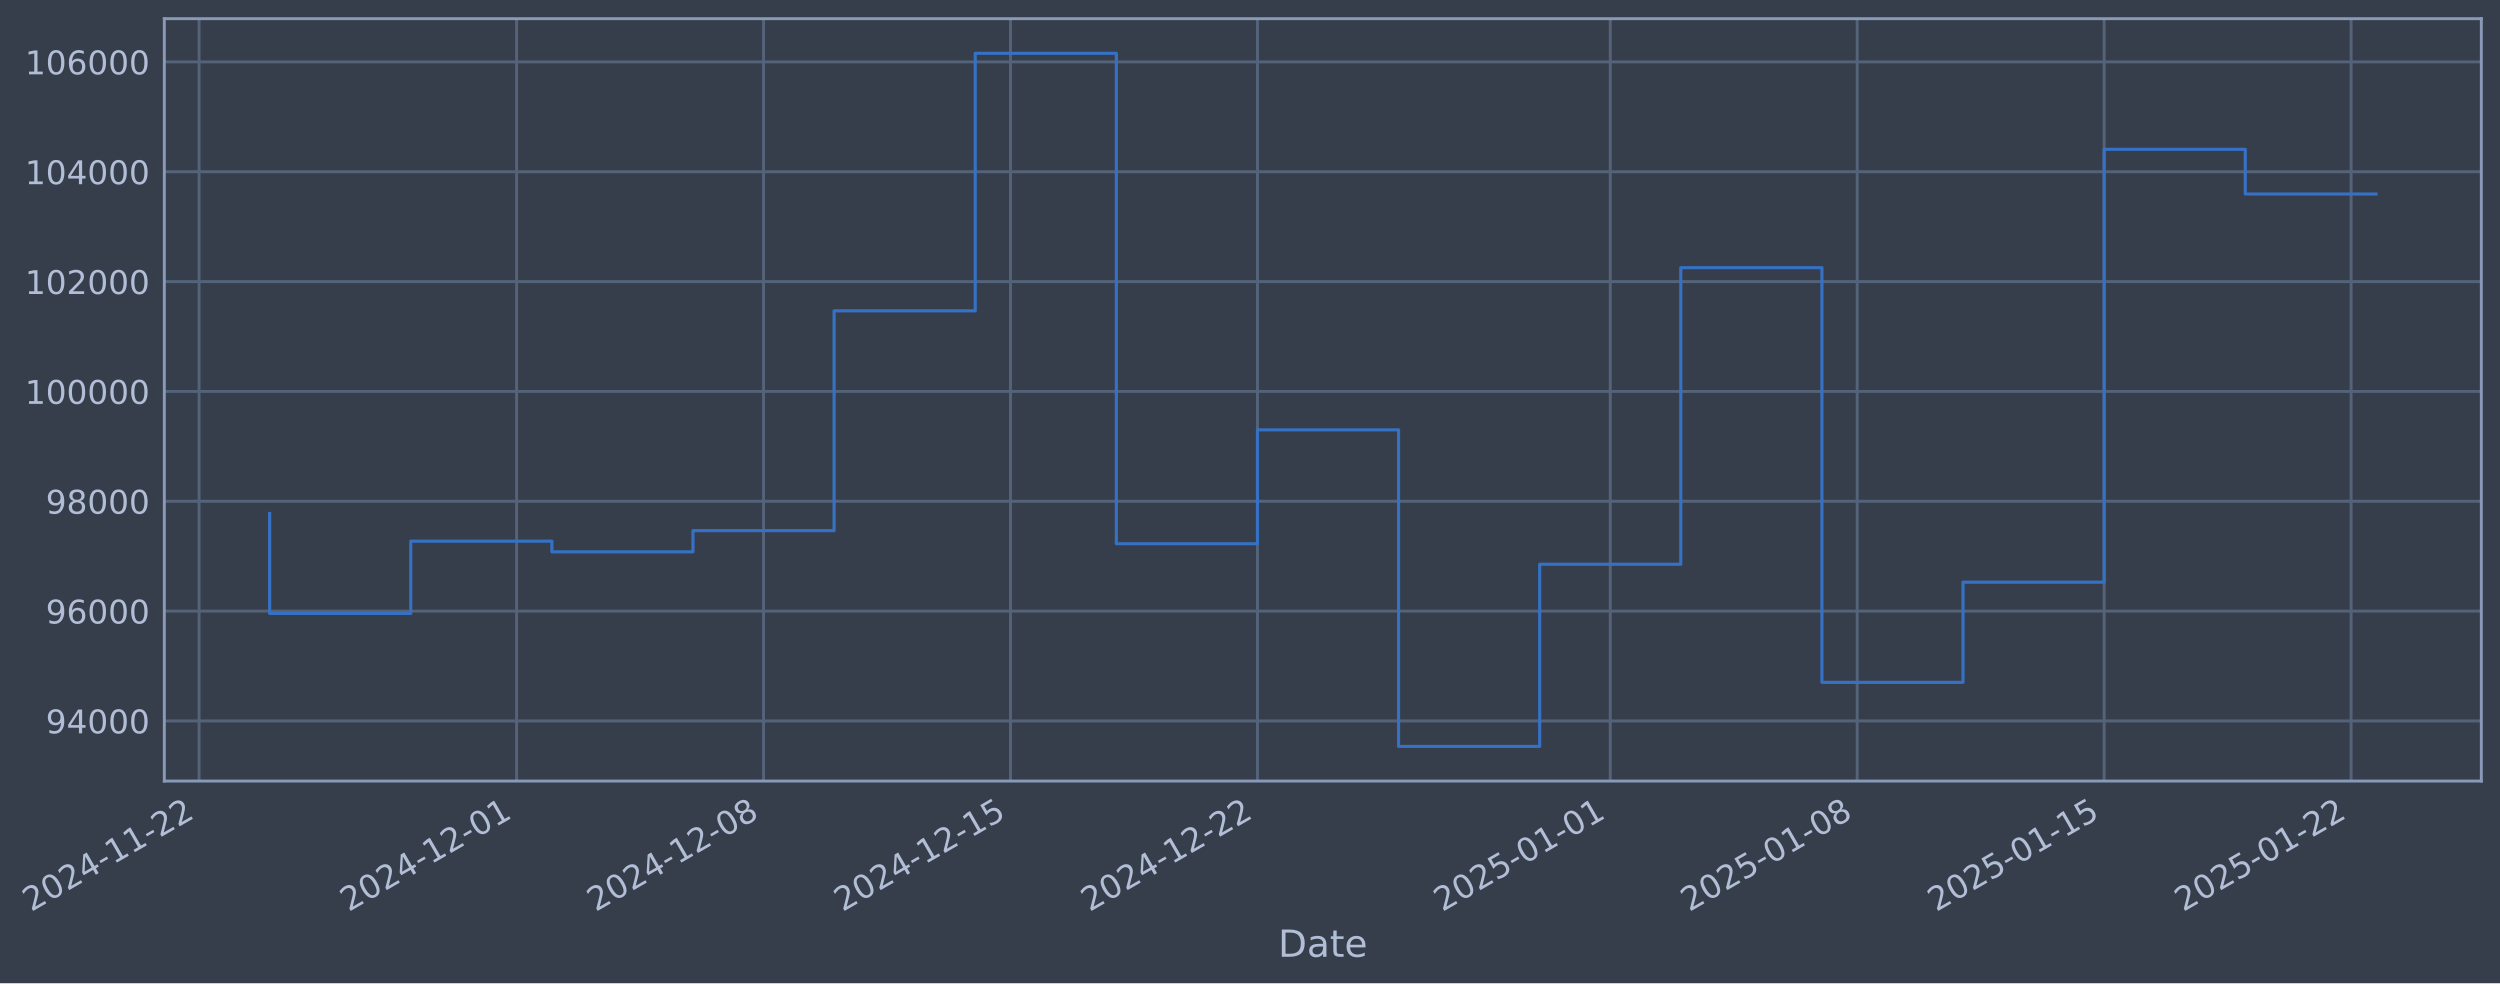
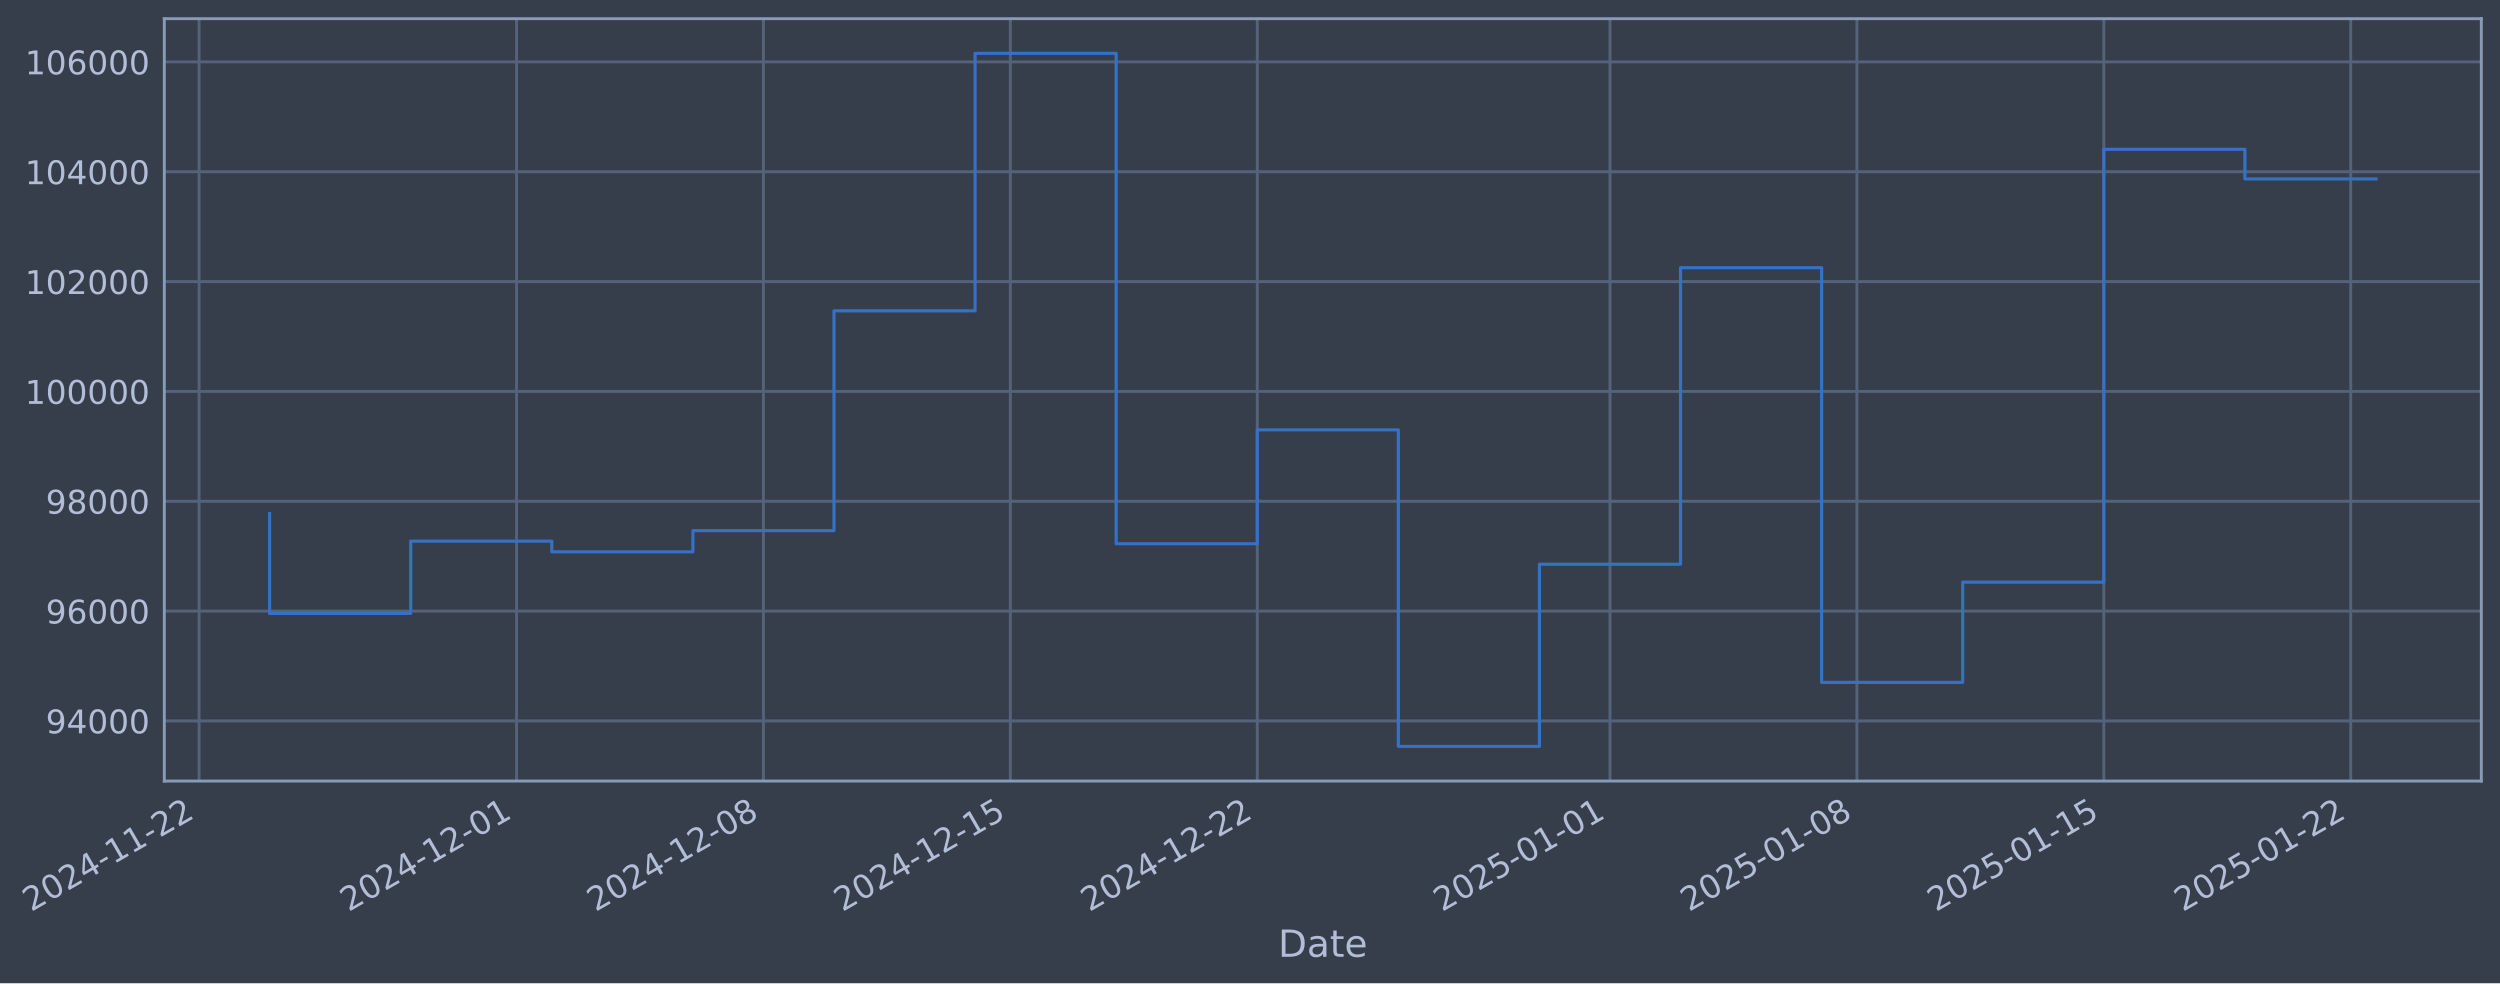
- <svg xmlns="http://www.w3.org/2000/svg" xmlns:xlink="http://www.w3.org/1999/xlink" width="963.319pt" height="378.87pt" viewBox="0 0 963.319 378.87" version="1.1">
+ <svg xmlns="http://www.w3.org/2000/svg" xmlns:xlink="http://www.w3.org/1999/xlink" width="963.314pt" height="378.87pt" viewBox="0 0 963.314 378.87" version="1.1">
  <defs>
    <style type="text/css">*{stroke-linejoin: round; stroke-linecap: butt}</style>
  </defs>
  <g id="figure_1">
    <g id="patch_1">
-       <path d="M 0 378.87  L 963.319 378.87  L 963.319 0  L 0 0  z " style="fill: #373e4b" />
+       <path d="M 0 378.87  L 963.314 378.87  L 963.314 0  L 0 0  z " style="fill: #373e4b" />
    </g>
    <g id="axes_1">
      <g id="patch_2">
-         <path d="M 63.319 300.96  L 956.119 300.96  L 956.119 7.2  L 63.319 7.2  z " style="fill: #373e4b" />
+         <path d="M 63.314 300.96  L 956.114 300.96  L 956.114 7.2  L 63.314 7.2  z " style="fill: #373e4b" />
      </g>
      <g id="matplotlib.axis_1">
        <g id="xtick_1">
          <g id="line2d_1">
-             <path d="M 76.713 300.96  L 76.713 7.2  " clip-path="url(#p0410e0d670)" style="fill: none; stroke: #546379; stroke-width: 1.12; stroke-linecap: square" />
+             <path d="M 76.713 300.96  L 76.713 7.2  " clip-path="url(#p09ceb562ed)" style="fill: none; stroke: #546379; stroke-width: 1.12; stroke-linecap: square" />
          </g>
          <g id="line2d_2" />
          <g id="text_1">
            <g style="fill: #b1bed6" transform="translate(11.98702 351.4642) rotate(-30) scale(0.126 -0.126)">
              <defs>
                <path id="DejaVuSans-32" d="M 1228 531  L 3431 531  L 3431 0  L 469 0  L 469 531  Q 828 903 1448 1529  Q 2069 2156 2228 2338  Q 2531 2678 2651 2914  Q 2772 3150 2772 3378  Q 2772 3750 2511 3984  Q 2250 4219 1831 4219  Q 1534 4219 1204 4116  Q 875 4013 500 3803  L 500 4441  Q 881 4594 1212 4672  Q 1544 4750 1819 4750  Q 2544 4750 2975 4387  Q 3406 4025 3406 3419  Q 3406 3131 3298 2873  Q 3191 2616 2906 2266  Q 2828 2175 2409 1742  Q 1991 1309 1228 531  z " transform="scale(0.015625)" />
                <path id="DejaVuSans-30" d="M 2034 4250  Q 1547 4250 1301 3770  Q 1056 3291 1056 2328  Q 1056 1369 1301 889  Q 1547 409 2034 409  Q 2525 409 2770 889  Q 3016 1369 3016 2328  Q 3016 3291 2770 3770  Q 2525 4250 2034 4250  z M 2034 4750  Q 2819 4750 3233 4129  Q 3647 3509 3647 2328  Q 3647 1150 3233 529  Q 2819 -91 2034 -91  Q 1250 -91 836 529  Q 422 1150 422 2328  Q 422 3509 836 4129  Q 1250 4750 2034 4750  z " transform="scale(0.015625)" />
                <path id="DejaVuSans-34" d="M 2419 4116  L 825 1625  L 2419 1625  L 2419 4116  z M 2253 4666  L 3047 4666  L 3047 1625  L 3713 1625  L 3713 1100  L 3047 1100  L 3047 0  L 2419 0  L 2419 1100  L 313 1100  L 313 1709  L 2253 4666  z " transform="scale(0.015625)" />
                <path id="DejaVuSans-2d" d="M 313 2009  L 1997 2009  L 1997 1497  L 313 1497  L 313 2009  z " transform="scale(0.015625)" />
                <path id="DejaVuSans-31" d="M 794 531  L 1825 531  L 1825 4091  L 703 3866  L 703 4441  L 1819 4666  L 2450 4666  L 2450 531  L 3481 531  L 3481 0  L 794 0  L 794 531  z " transform="scale(0.015625)" />
              </defs>
              <use xlink:href="#DejaVuSans-32" />
              <use xlink:href="#DejaVuSans-30" transform="translate(63.62305 0)" />
              <use xlink:href="#DejaVuSans-32" transform="translate(127.2461 0)" />
              <use xlink:href="#DejaVuSans-34" transform="translate(190.8691 0)" />
              <use xlink:href="#DejaVuSans-2d" transform="translate(254.4922 0)" />
              <use xlink:href="#DejaVuSans-31" transform="translate(290.5762 0)" />
              <use xlink:href="#DejaVuSans-31" transform="translate(354.1992 0)" />
              <use xlink:href="#DejaVuSans-2d" transform="translate(417.8223 0)" />
              <use xlink:href="#DejaVuSans-32" transform="translate(453.9062 0)" />
              <use xlink:href="#DejaVuSans-32" transform="translate(517.5293 0)" />
            </g>
          </g>
        </g>
        <g id="xtick_2">
          <g id="line2d_3">
-             <path d="M 199.058 300.96  L 199.058 7.2  " clip-path="url(#p0410e0d670)" style="fill: none; stroke: #546379; stroke-width: 1.12; stroke-linecap: square" />
+             <path d="M 199.035 300.96  L 199.035 7.2  " clip-path="url(#p09ceb562ed)" style="fill: none; stroke: #546379; stroke-width: 1.12; stroke-linecap: square" />
          </g>
          <g id="line2d_4" />
          <g id="text_2">
-             <g style="fill: #b1bed6" transform="translate(134.3328 351.4642) rotate(-30) scale(0.126 -0.126)">
+             <g style="fill: #b1bed6" transform="translate(134.3099 351.4642) rotate(-30) scale(0.126 -0.126)">
              <use xlink:href="#DejaVuSans-32" />
              <use xlink:href="#DejaVuSans-30" transform="translate(63.62305 0)" />
              <use xlink:href="#DejaVuSans-32" transform="translate(127.2461 0)" />
              <use xlink:href="#DejaVuSans-34" transform="translate(190.8691 0)" />
              <use xlink:href="#DejaVuSans-2d" transform="translate(254.4922 0)" />
              <use xlink:href="#DejaVuSans-31" transform="translate(290.5762 0)" />
              <use xlink:href="#DejaVuSans-32" transform="translate(354.1992 0)" />
              <use xlink:href="#DejaVuSans-2d" transform="translate(417.8223 0)" />
              <use xlink:href="#DejaVuSans-30" transform="translate(453.9062 0)" />
              <use xlink:href="#DejaVuSans-31" transform="translate(517.5293 0)" />
            </g>
          </g>
        </g>
        <g id="xtick_3">
          <g id="line2d_5">
-             <path d="M 294.216 300.96  L 294.216 7.2  " clip-path="url(#p0410e0d670)" style="fill: none; stroke: #546379; stroke-width: 1.12; stroke-linecap: square" />
+             <path d="M 294.175 300.96  L 294.175 7.2  " clip-path="url(#p09ceb562ed)" style="fill: none; stroke: #546379; stroke-width: 1.12; stroke-linecap: square" />
          </g>
          <g id="line2d_6" />
          <g id="text_3">
-             <g style="fill: #b1bed6" transform="translate(229.4906 351.4642) rotate(-30) scale(0.126 -0.126)">
+             <g style="fill: #b1bed6" transform="translate(229.45 351.4642) rotate(-30) scale(0.126 -0.126)">
              <defs>
                <path id="DejaVuSans-38" d="M 2034 2216  Q 1584 2216 1326 1975  Q 1069 1734 1069 1313  Q 1069 891 1326 650  Q 1584 409 2034 409  Q 2484 409 2743 651  Q 3003 894 3003 1313  Q 3003 1734 2745 1975  Q 2488 2216 2034 2216  z M 1403 2484  Q 997 2584 770 2862  Q 544 3141 544 3541  Q 544 4100 942 4425  Q 1341 4750 2034 4750  Q 2731 4750 3128 4425  Q 3525 4100 3525 3541  Q 3525 3141 3298 2862  Q 3072 2584 2669 2484  Q 3125 2378 3379 2068  Q 3634 1759 3634 1313  Q 3634 634 3220 271  Q 2806 -91 2034 -91  Q 1263 -91 848 271  Q 434 634 434 1313  Q 434 1759 690 2068  Q 947 2378 1403 2484  z M 1172 3481  Q 1172 3119 1398 2916  Q 1625 2713 2034 2713  Q 2441 2713 2670 2916  Q 2900 3119 2900 3481  Q 2900 3844 2670 4047  Q 2441 4250 2034 4250  Q 1625 4250 1398 4047  Q 1172 3844 1172 3481  z " transform="scale(0.015625)" />
              </defs>
              <use xlink:href="#DejaVuSans-32" />
              <use xlink:href="#DejaVuSans-30" transform="translate(63.62305 0)" />
              <use xlink:href="#DejaVuSans-32" transform="translate(127.2461 0)" />
              <use xlink:href="#DejaVuSans-34" transform="translate(190.8691 0)" />
              <use xlink:href="#DejaVuSans-2d" transform="translate(254.4922 0)" />
              <use xlink:href="#DejaVuSans-31" transform="translate(290.5762 0)" />
              <use xlink:href="#DejaVuSans-32" transform="translate(354.1992 0)" />
              <use xlink:href="#DejaVuSans-2d" transform="translate(417.8223 0)" />
              <use xlink:href="#DejaVuSans-30" transform="translate(453.9062 0)" />
              <use xlink:href="#DejaVuSans-38" transform="translate(517.5293 0)" />
            </g>
          </g>
        </g>
        <g id="xtick_4">
          <g id="line2d_7">
-             <path d="M 389.374 300.96  L 389.374 7.2  " clip-path="url(#p0410e0d670)" style="fill: none; stroke: #546379; stroke-width: 1.12; stroke-linecap: square" />
+             <path d="M 389.315 300.96  L 389.315 7.2  " clip-path="url(#p09ceb562ed)" style="fill: none; stroke: #546379; stroke-width: 1.12; stroke-linecap: square" />
          </g>
          <g id="line2d_8" />
          <g id="text_4">
-             <g style="fill: #b1bed6" transform="translate(324.6485 351.4642) rotate(-30) scale(0.126 -0.126)">
+             <g style="fill: #b1bed6" transform="translate(324.59 351.4642) rotate(-30) scale(0.126 -0.126)">
              <defs>
                <path id="DejaVuSans-35" d="M 691 4666  L 3169 4666  L 3169 4134  L 1269 4134  L 1269 2991  Q 1406 3038 1543 3061  Q 1681 3084 1819 3084  Q 2600 3084 3056 2656  Q 3513 2228 3513 1497  Q 3513 744 3044 326  Q 2575 -91 1722 -91  Q 1428 -91 1123 -41  Q 819 9 494 109  L 494 744  Q 775 591 1075 516  Q 1375 441 1709 441  Q 2250 441 2565 725  Q 2881 1009 2881 1497  Q 2881 1984 2565 2268  Q 2250 2553 1709 2553  Q 1456 2553 1204 2497  Q 953 2441 691 2322  L 691 4666  z " transform="scale(0.015625)" />
              </defs>
              <use xlink:href="#DejaVuSans-32" />
              <use xlink:href="#DejaVuSans-30" transform="translate(63.62305 0)" />
              <use xlink:href="#DejaVuSans-32" transform="translate(127.2461 0)" />
              <use xlink:href="#DejaVuSans-34" transform="translate(190.8691 0)" />
              <use xlink:href="#DejaVuSans-2d" transform="translate(254.4922 0)" />
              <use xlink:href="#DejaVuSans-31" transform="translate(290.5762 0)" />
              <use xlink:href="#DejaVuSans-32" transform="translate(354.1992 0)" />
              <use xlink:href="#DejaVuSans-2d" transform="translate(417.8223 0)" />
              <use xlink:href="#DejaVuSans-31" transform="translate(453.9062 0)" />
              <use xlink:href="#DejaVuSans-35" transform="translate(517.5293 0)" />
            </g>
          </g>
        </g>
        <g id="xtick_5">
          <g id="line2d_9">
-             <path d="M 484.532 300.96  L 484.532 7.2  " clip-path="url(#p0410e0d670)" style="fill: none; stroke: #546379; stroke-width: 1.12; stroke-linecap: square" />
+             <path d="M 484.456 300.96  L 484.456 7.2  " clip-path="url(#p09ceb562ed)" style="fill: none; stroke: #546379; stroke-width: 1.12; stroke-linecap: square" />
          </g>
          <g id="line2d_10" />
          <g id="text_5">
-             <g style="fill: #b1bed6" transform="translate(419.8063 351.4642) rotate(-30) scale(0.126 -0.126)">
+             <g style="fill: #b1bed6" transform="translate(419.73 351.4642) rotate(-30) scale(0.126 -0.126)">
              <use xlink:href="#DejaVuSans-32" />
              <use xlink:href="#DejaVuSans-30" transform="translate(63.62305 0)" />
              <use xlink:href="#DejaVuSans-32" transform="translate(127.2461 0)" />
              <use xlink:href="#DejaVuSans-34" transform="translate(190.8691 0)" />
              <use xlink:href="#DejaVuSans-2d" transform="translate(254.4922 0)" />
              <use xlink:href="#DejaVuSans-31" transform="translate(290.5762 0)" />
              <use xlink:href="#DejaVuSans-32" transform="translate(354.1992 0)" />
              <use xlink:href="#DejaVuSans-2d" transform="translate(417.8223 0)" />
              <use xlink:href="#DejaVuSans-32" transform="translate(453.9062 0)" />
              <use xlink:href="#DejaVuSans-32" transform="translate(517.5293 0)" />
            </g>
          </g>
        </g>
        <g id="xtick_6">
          <g id="line2d_11">
-             <path d="M 620.472 300.96  L 620.472 7.2  " clip-path="url(#p0410e0d670)" style="fill: none; stroke: #546379; stroke-width: 1.12; stroke-linecap: square" />
+             <path d="M 620.37 300.96  L 620.37 7.2  " clip-path="url(#p09ceb562ed)" style="fill: none; stroke: #546379; stroke-width: 1.12; stroke-linecap: square" />
          </g>
          <g id="line2d_12" />
          <g id="text_6">
-             <g style="fill: #b1bed6" transform="translate(555.7461 351.4642) rotate(-30) scale(0.126 -0.126)">
+             <g style="fill: #b1bed6" transform="translate(555.6444 351.4642) rotate(-30) scale(0.126 -0.126)">
              <use xlink:href="#DejaVuSans-32" />
              <use xlink:href="#DejaVuSans-30" transform="translate(63.62305 0)" />
              <use xlink:href="#DejaVuSans-32" transform="translate(127.2461 0)" />
              <use xlink:href="#DejaVuSans-35" transform="translate(190.8691 0)" />
              <use xlink:href="#DejaVuSans-2d" transform="translate(254.4922 0)" />
              <use xlink:href="#DejaVuSans-30" transform="translate(290.5762 0)" />
              <use xlink:href="#DejaVuSans-31" transform="translate(354.1992 0)" />
              <use xlink:href="#DejaVuSans-2d" transform="translate(417.8223 0)" />
              <use xlink:href="#DejaVuSans-30" transform="translate(453.9062 0)" />
              <use xlink:href="#DejaVuSans-31" transform="translate(517.5293 0)" />
            </g>
          </g>
        </g>
        <g id="xtick_7">
          <g id="line2d_13">
-             <path d="M 715.629 300.96  L 715.629 7.2  " clip-path="url(#p0410e0d670)" style="fill: none; stroke: #546379; stroke-width: 1.12; stroke-linecap: square" />
+             <path d="M 715.51 300.96  L 715.51 7.2  " clip-path="url(#p09ceb562ed)" style="fill: none; stroke: #546379; stroke-width: 1.12; stroke-linecap: square" />
          </g>
          <g id="line2d_14" />
          <g id="text_7">
-             <g style="fill: #b1bed6" transform="translate(650.9039 351.4642) rotate(-30) scale(0.126 -0.126)">
+             <g style="fill: #b1bed6" transform="translate(650.7844 351.4642) rotate(-30) scale(0.126 -0.126)">
              <use xlink:href="#DejaVuSans-32" />
              <use xlink:href="#DejaVuSans-30" transform="translate(63.62305 0)" />
              <use xlink:href="#DejaVuSans-32" transform="translate(127.2461 0)" />
              <use xlink:href="#DejaVuSans-35" transform="translate(190.8691 0)" />
              <use xlink:href="#DejaVuSans-2d" transform="translate(254.4922 0)" />
              <use xlink:href="#DejaVuSans-30" transform="translate(290.5762 0)" />
              <use xlink:href="#DejaVuSans-31" transform="translate(354.1992 0)" />
              <use xlink:href="#DejaVuSans-2d" transform="translate(417.8223 0)" />
              <use xlink:href="#DejaVuSans-30" transform="translate(453.9062 0)" />
              <use xlink:href="#DejaVuSans-38" transform="translate(517.5293 0)" />
            </g>
          </g>
        </g>
        <g id="xtick_8">
          <g id="line2d_15">
-             <path d="M 810.787 300.96  L 810.787 7.2  " clip-path="url(#p0410e0d670)" style="fill: none; stroke: #546379; stroke-width: 1.12; stroke-linecap: square" />
+             <path d="M 810.65 300.96  L 810.65 7.2  " clip-path="url(#p09ceb562ed)" style="fill: none; stroke: #546379; stroke-width: 1.12; stroke-linecap: square" />
          </g>
          <g id="line2d_16" />
          <g id="text_8">
-             <g style="fill: #b1bed6" transform="translate(746.0617 351.4642) rotate(-30) scale(0.126 -0.126)">
+             <g style="fill: #b1bed6" transform="translate(745.9244 351.4642) rotate(-30) scale(0.126 -0.126)">
              <use xlink:href="#DejaVuSans-32" />
              <use xlink:href="#DejaVuSans-30" transform="translate(63.62305 0)" />
              <use xlink:href="#DejaVuSans-32" transform="translate(127.2461 0)" />
              <use xlink:href="#DejaVuSans-35" transform="translate(190.8691 0)" />
              <use xlink:href="#DejaVuSans-2d" transform="translate(254.4922 0)" />
              <use xlink:href="#DejaVuSans-30" transform="translate(290.5762 0)" />
              <use xlink:href="#DejaVuSans-31" transform="translate(354.1992 0)" />
              <use xlink:href="#DejaVuSans-2d" transform="translate(417.8223 0)" />
              <use xlink:href="#DejaVuSans-31" transform="translate(453.9062 0)" />
              <use xlink:href="#DejaVuSans-35" transform="translate(517.5293 0)" />
            </g>
          </g>
        </g>
        <g id="xtick_9">
          <g id="line2d_17">
-             <path d="M 905.945 300.96  L 905.945 7.2  " clip-path="url(#p0410e0d670)" style="fill: none; stroke: #546379; stroke-width: 1.12; stroke-linecap: square" />
+             <path d="M 905.79 300.96  L 905.79 7.2  " clip-path="url(#p09ceb562ed)" style="fill: none; stroke: #546379; stroke-width: 1.12; stroke-linecap: square" />
          </g>
          <g id="line2d_18" />
          <g id="text_9">
-             <g style="fill: #b1bed6" transform="translate(841.2196 351.4642) rotate(-30) scale(0.126 -0.126)">
+             <g style="fill: #b1bed6" transform="translate(841.0645 351.4642) rotate(-30) scale(0.126 -0.126)">
              <use xlink:href="#DejaVuSans-32" />
              <use xlink:href="#DejaVuSans-30" transform="translate(63.62305 0)" />
              <use xlink:href="#DejaVuSans-32" transform="translate(127.2461 0)" />
              <use xlink:href="#DejaVuSans-35" transform="translate(190.8691 0)" />
              <use xlink:href="#DejaVuSans-2d" transform="translate(254.4922 0)" />
              <use xlink:href="#DejaVuSans-30" transform="translate(290.5762 0)" />
              <use xlink:href="#DejaVuSans-31" transform="translate(354.1992 0)" />
              <use xlink:href="#DejaVuSans-2d" transform="translate(417.8223 0)" />
              <use xlink:href="#DejaVuSans-32" transform="translate(453.9062 0)" />
              <use xlink:href="#DejaVuSans-32" transform="translate(517.5293 0)" />
            </g>
          </g>
        </g>
        <g id="text_10">
-           <g style="fill: #b1bed6" transform="translate(492.5095 368.6753) scale(0.144 -0.144)">
+           <g style="fill: #b1bed6" transform="translate(492.5044 368.6753) scale(0.144 -0.144)">
            <defs>
              <path id="DejaVuSans-44" d="M 1259 4147  L 1259 519  L 2022 519  Q 2988 519 3436 956  Q 3884 1394 3884 2338  Q 3884 3275 3436 3711  Q 2988 4147 2022 4147  L 1259 4147  z M 628 4666  L 1925 4666  Q 3281 4666 3915 4102  Q 4550 3538 4550 2338  Q 4550 1131 3912 565  Q 3275 0 1925 0  L 628 0  L 628 4666  z " transform="scale(0.015625)" />
              <path id="DejaVuSans-61" d="M 2194 1759  Q 1497 1759 1228 1600  Q 959 1441 959 1056  Q 959 750 1161 570  Q 1363 391 1709 391  Q 2188 391 2477 730  Q 2766 1069 2766 1631  L 2766 1759  L 2194 1759  z M 3341 1997  L 3341 0  L 2766 0  L 2766 531  Q 2569 213 2275 61  Q 1981 -91 1556 -91  Q 1019 -91 701 211  Q 384 513 384 1019  Q 384 1609 779 1909  Q 1175 2209 1959 2209  L 2766 2209  L 2766 2266  Q 2766 2663 2505 2880  Q 2244 3097 1772 3097  Q 1472 3097 1187 3025  Q 903 2953 641 2809  L 641 3341  Q 956 3463 1253 3523  Q 1550 3584 1831 3584  Q 2591 3584 2966 3190  Q 3341 2797 3341 1997  z " transform="scale(0.015625)" />
              <path id="DejaVuSans-74" d="M 1172 4494  L 1172 3500  L 2356 3500  L 2356 3053  L 1172 3053  L 1172 1153  Q 1172 725 1289 603  Q 1406 481 1766 481  L 2356 481  L 2356 0  L 1766 0  Q 1100 0 847 248  Q 594 497 594 1153  L 594 3053  L 172 3053  L 172 3500  L 594 3500  L 594 4494  L 1172 4494  z " transform="scale(0.015625)" />
              <path id="DejaVuSans-65" d="M 3597 1894  L 3597 1613  L 953 1613  Q 991 1019 1311 708  Q 1631 397 2203 397  Q 2534 397 2845 478  Q 3156 559 3463 722  L 3463 178  Q 3153 47 2828 -22  Q 2503 -91 2169 -91  Q 1331 -91 842 396  Q 353 884 353 1716  Q 353 2575 817 3079  Q 1281 3584 2069 3584  Q 2775 3584 3186 3129  Q 3597 2675 3597 1894  z M 3022 2063  Q 3016 2534 2758 2815  Q 2500 3097 2075 3097  Q 1594 3097 1305 2825  Q 1016 2553 972 2059  L 3022 2063  z " transform="scale(0.015625)" />
            </defs>
            <use xlink:href="#DejaVuSans-44" />
            <use xlink:href="#DejaVuSans-61" transform="translate(77.00195 0)" />
            <use xlink:href="#DejaVuSans-74" transform="translate(138.2812 0)" />
            <use xlink:href="#DejaVuSans-65" transform="translate(177.4902 0)" />
          </g>
        </g>
      </g>
      <g id="matplotlib.axis_2">
        <g id="ytick_1">
          <g id="line2d_19">
-             <path d="M 63.319 277.797  L 956.119 277.797  " clip-path="url(#p0410e0d670)" style="fill: none; stroke: #546379; stroke-width: 1.12; stroke-linecap: square" />
+             <path d="M 63.314 277.797  L 956.114 277.797  " clip-path="url(#p09ceb562ed)" style="fill: none; stroke: #546379; stroke-width: 1.12; stroke-linecap: square" />
          </g>
          <g id="line2d_20" />
          <g id="text_11">
-             <g style="fill: #b1bed6" transform="translate(17.63491 282.5841) scale(0.126 -0.126)">
+             <g style="fill: #b1bed6" transform="translate(17.62982 282.5841) scale(0.126 -0.126)">
              <defs>
                <path id="DejaVuSans-39" d="M 703 97  L 703 672  Q 941 559 1184 500  Q 1428 441 1663 441  Q 2288 441 2617 861  Q 2947 1281 2994 2138  Q 2813 1869 2534 1725  Q 2256 1581 1919 1581  Q 1219 1581 811 2004  Q 403 2428 403 3163  Q 403 3881 828 4315  Q 1253 4750 1959 4750  Q 2769 4750 3195 4129  Q 3622 3509 3622 2328  Q 3622 1225 3098 567  Q 2575 -91 1691 -91  Q 1453 -91 1209 -44  Q 966 3 703 97  z M 1959 2075  Q 2384 2075 2632 2365  Q 2881 2656 2881 3163  Q 2881 3666 2632 3958  Q 2384 4250 1959 4250  Q 1534 4250 1286 3958  Q 1038 3666 1038 3163  Q 1038 2656 1286 2365  Q 1534 2075 1959 2075  z " transform="scale(0.015625)" />
              </defs>
              <use xlink:href="#DejaVuSans-39" />
              <use xlink:href="#DejaVuSans-34" transform="translate(63.62305 0)" />
              <use xlink:href="#DejaVuSans-30" transform="translate(127.2461 0)" />
              <use xlink:href="#DejaVuSans-30" transform="translate(190.8691 0)" />
              <use xlink:href="#DejaVuSans-30" transform="translate(254.4922 0)" />
            </g>
          </g>
        </g>
        <g id="ytick_2">
          <g id="line2d_21">
-             <path d="M 63.319 235.473  L 956.119 235.473  " clip-path="url(#p0410e0d670)" style="fill: none; stroke: #546379; stroke-width: 1.12; stroke-linecap: square" />
+             <path d="M 63.314 235.473  L 956.114 235.473  " clip-path="url(#p09ceb562ed)" style="fill: none; stroke: #546379; stroke-width: 1.12; stroke-linecap: square" />
          </g>
          <g id="line2d_22" />
          <g id="text_12">
-             <g style="fill: #b1bed6" transform="translate(17.63491 240.2602) scale(0.126 -0.126)">
+             <g style="fill: #b1bed6" transform="translate(17.62982 240.2602) scale(0.126 -0.126)">
              <defs>
                <path id="DejaVuSans-36" d="M 2113 2584  Q 1688 2584 1439 2293  Q 1191 2003 1191 1497  Q 1191 994 1439 701  Q 1688 409 2113 409  Q 2538 409 2786 701  Q 3034 994 3034 1497  Q 3034 2003 2786 2293  Q 2538 2584 2113 2584  z M 3366 4563  L 3366 3988  Q 3128 4100 2886 4159  Q 2644 4219 2406 4219  Q 1781 4219 1451 3797  Q 1122 3375 1075 2522  Q 1259 2794 1537 2939  Q 1816 3084 2150 3084  Q 2853 3084 3261 2657  Q 3669 2231 3669 1497  Q 3669 778 3244 343  Q 2819 -91 2113 -91  Q 1303 -91 875 529  Q 447 1150 447 2328  Q 447 3434 972 4092  Q 1497 4750 2381 4750  Q 2619 4750 2861 4703  Q 3103 4656 3366 4563  z " transform="scale(0.015625)" />
              </defs>
              <use xlink:href="#DejaVuSans-39" />
              <use xlink:href="#DejaVuSans-36" transform="translate(63.62305 0)" />
              <use xlink:href="#DejaVuSans-30" transform="translate(127.2461 0)" />
              <use xlink:href="#DejaVuSans-30" transform="translate(190.8691 0)" />
              <use xlink:href="#DejaVuSans-30" transform="translate(254.4922 0)" />
            </g>
          </g>
        </g>
        <g id="ytick_3">
          <g id="line2d_23">
-             <path d="M 63.319 193.149  L 956.119 193.149  " clip-path="url(#p0410e0d670)" style="fill: none; stroke: #546379; stroke-width: 1.12; stroke-linecap: square" />
+             <path d="M 63.314 193.149  L 956.114 193.149  " clip-path="url(#p09ceb562ed)" style="fill: none; stroke: #546379; stroke-width: 1.12; stroke-linecap: square" />
          </g>
          <g id="line2d_24" />
          <g id="text_13">
-             <g style="fill: #b1bed6" transform="translate(17.63491 197.9364) scale(0.126 -0.126)">
+             <g style="fill: #b1bed6" transform="translate(17.62982 197.9364) scale(0.126 -0.126)">
              <use xlink:href="#DejaVuSans-39" />
              <use xlink:href="#DejaVuSans-38" transform="translate(63.62305 0)" />
              <use xlink:href="#DejaVuSans-30" transform="translate(127.2461 0)" />
              <use xlink:href="#DejaVuSans-30" transform="translate(190.8691 0)" />
              <use xlink:href="#DejaVuSans-30" transform="translate(254.4922 0)" />
            </g>
          </g>
        </g>
        <g id="ytick_4">
          <g id="line2d_25">
-             <path d="M 63.319 150.826  L 956.119 150.826  " clip-path="url(#p0410e0d670)" style="fill: none; stroke: #546379; stroke-width: 1.12; stroke-linecap: square" />
+             <path d="M 63.314 150.826  L 956.114 150.826  " clip-path="url(#p09ceb562ed)" style="fill: none; stroke: #546379; stroke-width: 1.12; stroke-linecap: square" />
          </g>
          <g id="line2d_26" />
          <g id="text_14">
-             <g style="fill: #b1bed6" transform="translate(9.618158 155.6126) scale(0.126 -0.126)">
+             <g style="fill: #b1bed6" transform="translate(9.613073 155.6126) scale(0.126 -0.126)">
              <use xlink:href="#DejaVuSans-31" />
              <use xlink:href="#DejaVuSans-30" transform="translate(63.62305 0)" />
              <use xlink:href="#DejaVuSans-30" transform="translate(127.2461 0)" />
              <use xlink:href="#DejaVuSans-30" transform="translate(190.8691 0)" />
              <use xlink:href="#DejaVuSans-30" transform="translate(254.4922 0)" />
              <use xlink:href="#DejaVuSans-30" transform="translate(318.1152 0)" />
            </g>
          </g>
        </g>
        <g id="ytick_5">
          <g id="line2d_27">
-             <path d="M 63.319 108.502  L 956.119 108.502  " clip-path="url(#p0410e0d670)" style="fill: none; stroke: #546379; stroke-width: 1.12; stroke-linecap: square" />
+             <path d="M 63.314 108.502  L 956.114 108.502  " clip-path="url(#p09ceb562ed)" style="fill: none; stroke: #546379; stroke-width: 1.12; stroke-linecap: square" />
          </g>
          <g id="line2d_28" />
          <g id="text_15">
-             <g style="fill: #b1bed6" transform="translate(9.618158 113.2888) scale(0.126 -0.126)">
+             <g style="fill: #b1bed6" transform="translate(9.613073 113.2888) scale(0.126 -0.126)">
              <use xlink:href="#DejaVuSans-31" />
              <use xlink:href="#DejaVuSans-30" transform="translate(63.62305 0)" />
              <use xlink:href="#DejaVuSans-32" transform="translate(127.2461 0)" />
              <use xlink:href="#DejaVuSans-30" transform="translate(190.8691 0)" />
              <use xlink:href="#DejaVuSans-30" transform="translate(254.4922 0)" />
              <use xlink:href="#DejaVuSans-30" transform="translate(318.1152 0)" />
            </g>
          </g>
        </g>
        <g id="ytick_6">
          <g id="line2d_29">
-             <path d="M 63.319 66.178  L 956.119 66.178  " clip-path="url(#p0410e0d670)" style="fill: none; stroke: #546379; stroke-width: 1.12; stroke-linecap: square" />
+             <path d="M 63.314 66.178  L 956.114 66.178  " clip-path="url(#p09ceb562ed)" style="fill: none; stroke: #546379; stroke-width: 1.12; stroke-linecap: square" />
          </g>
          <g id="line2d_30" />
          <g id="text_16">
-             <g style="fill: #b1bed6" transform="translate(9.618158 70.96502) scale(0.126 -0.126)">
+             <g style="fill: #b1bed6" transform="translate(9.613073 70.96502) scale(0.126 -0.126)">
              <use xlink:href="#DejaVuSans-31" />
              <use xlink:href="#DejaVuSans-30" transform="translate(63.62305 0)" />
              <use xlink:href="#DejaVuSans-34" transform="translate(127.2461 0)" />
              <use xlink:href="#DejaVuSans-30" transform="translate(190.8691 0)" />
              <use xlink:href="#DejaVuSans-30" transform="translate(254.4922 0)" />
              <use xlink:href="#DejaVuSans-30" transform="translate(318.1152 0)" />
            </g>
          </g>
        </g>
        <g id="ytick_7">
          <g id="line2d_31">
-             <path d="M 63.319 23.854  L 956.119 23.854  " clip-path="url(#p0410e0d670)" style="fill: none; stroke: #546379; stroke-width: 1.12; stroke-linecap: square" />
+             <path d="M 63.314 23.854  L 956.114 23.854  " clip-path="url(#p09ceb562ed)" style="fill: none; stroke: #546379; stroke-width: 1.12; stroke-linecap: square" />
          </g>
          <g id="line2d_32" />
          <g id="text_17">
-             <g style="fill: #b1bed6" transform="translate(9.618158 28.64121) scale(0.126 -0.126)">
+             <g style="fill: #b1bed6" transform="translate(9.613073 28.64121) scale(0.126 -0.126)">
              <use xlink:href="#DejaVuSans-31" />
              <use xlink:href="#DejaVuSans-30" transform="translate(63.62305 0)" />
              <use xlink:href="#DejaVuSans-36" transform="translate(127.2461 0)" />
              <use xlink:href="#DejaVuSans-30" transform="translate(190.8691 0)" />
              <use xlink:href="#DejaVuSans-30" transform="translate(254.4922 0)" />
              <use xlink:href="#DejaVuSans-30" transform="translate(318.1152 0)" />
            </g>
          </g>
        </g>
      </g>
      <g id="line2d_33">
-         <path d="M 103.9 197.87  L 103.9 236.383  L 158.276 236.383  L 158.276 208.521  L 212.652 208.521  L 212.652 212.628  L 267.028 212.628  L 267.028 204.459  L 321.404 204.459  L 321.404 119.77  L 375.78 119.77  L 375.78 20.553  L 430.156 20.553  L 430.156 209.517  L 484.532 209.517  L 484.532 165.636  L 538.908 165.636  L 538.908 287.607  L 593.284 287.607  L 593.284 217.409  L 647.66 217.409  L 647.66 103.141  L 702.035 103.141  L 702.035 262.927  L 756.411 262.927  L 756.411 224.318  L 810.787 224.318  L 810.787 57.525  L 865.163 57.525  L 865.163 74.756  L 915.537 74.756  " clip-path="url(#p0410e0d670)" style="fill: none; stroke: #3572c6; stroke-width: 1.2; stroke-linecap: square" />
+         <path d="M 103.895 197.87  L 103.895 236.383  L 158.261 236.383  L 158.261 208.521  L 212.627 208.521  L 212.627 212.628  L 266.993 212.628  L 266.993 204.459  L 321.358 204.459  L 321.358 119.77  L 375.724 119.77  L 375.724 20.553  L 430.09 20.553  L 430.09 209.517  L 484.456 209.517  L 484.456 165.636  L 538.821 165.636  L 538.821 287.607  L 593.187 287.607  L 593.187 217.409  L 647.553 217.409  L 647.553 103.141  L 701.918 103.141  L 701.918 262.927  L 756.284 262.927  L 756.284 224.318  L 810.65 224.318  L 810.65 57.525  L 865.016 57.525  L 865.016 68.949  L 915.532 68.949  " clip-path="url(#p09ceb562ed)" style="fill: none; stroke: #3572c6; stroke-width: 1.2; stroke-linecap: square" />
      </g>
      <g id="patch_3">
-         <path d="M 63.319 300.96  L 63.319 7.2  " style="fill: none; stroke: #899ab8; stroke-width: 1.12; stroke-linejoin: miter; stroke-linecap: square" />
+         <path d="M 63.314 300.96  L 63.314 7.2  " style="fill: none; stroke: #899ab8; stroke-width: 1.12; stroke-linejoin: miter; stroke-linecap: square" />
      </g>
      <g id="patch_4">
-         <path d="M 956.119 300.96  L 956.119 7.2  " style="fill: none; stroke: #899ab8; stroke-width: 1.12; stroke-linejoin: miter; stroke-linecap: square" />
+         <path d="M 956.114 300.96  L 956.114 7.2  " style="fill: none; stroke: #899ab8; stroke-width: 1.12; stroke-linejoin: miter; stroke-linecap: square" />
      </g>
      <g id="patch_5">
-         <path d="M 63.319 300.96  L 956.119 300.96  " style="fill: none; stroke: #899ab8; stroke-width: 1.12; stroke-linejoin: miter; stroke-linecap: square" />
+         <path d="M 63.314 300.96  L 956.114 300.96  " style="fill: none; stroke: #899ab8; stroke-width: 1.12; stroke-linejoin: miter; stroke-linecap: square" />
      </g>
      <g id="patch_6">
-         <path d="M 63.319 7.2  L 956.119 7.2  " style="fill: none; stroke: #899ab8; stroke-width: 1.12; stroke-linejoin: miter; stroke-linecap: square" />
+         <path d="M 63.314 7.2  L 956.114 7.2  " style="fill: none; stroke: #899ab8; stroke-width: 1.12; stroke-linejoin: miter; stroke-linecap: square" />
      </g>
    </g>
  </g>
  <defs>
-     <clipPath id="p0410e0d670">
-       <rect x="63.319" y="7.2" width="892.8" height="293.76" />
+     <clipPath id="p09ceb562ed">
+       <rect x="63.314" y="7.2" width="892.8" height="293.76" />
    </clipPath>
  </defs>
</svg>
